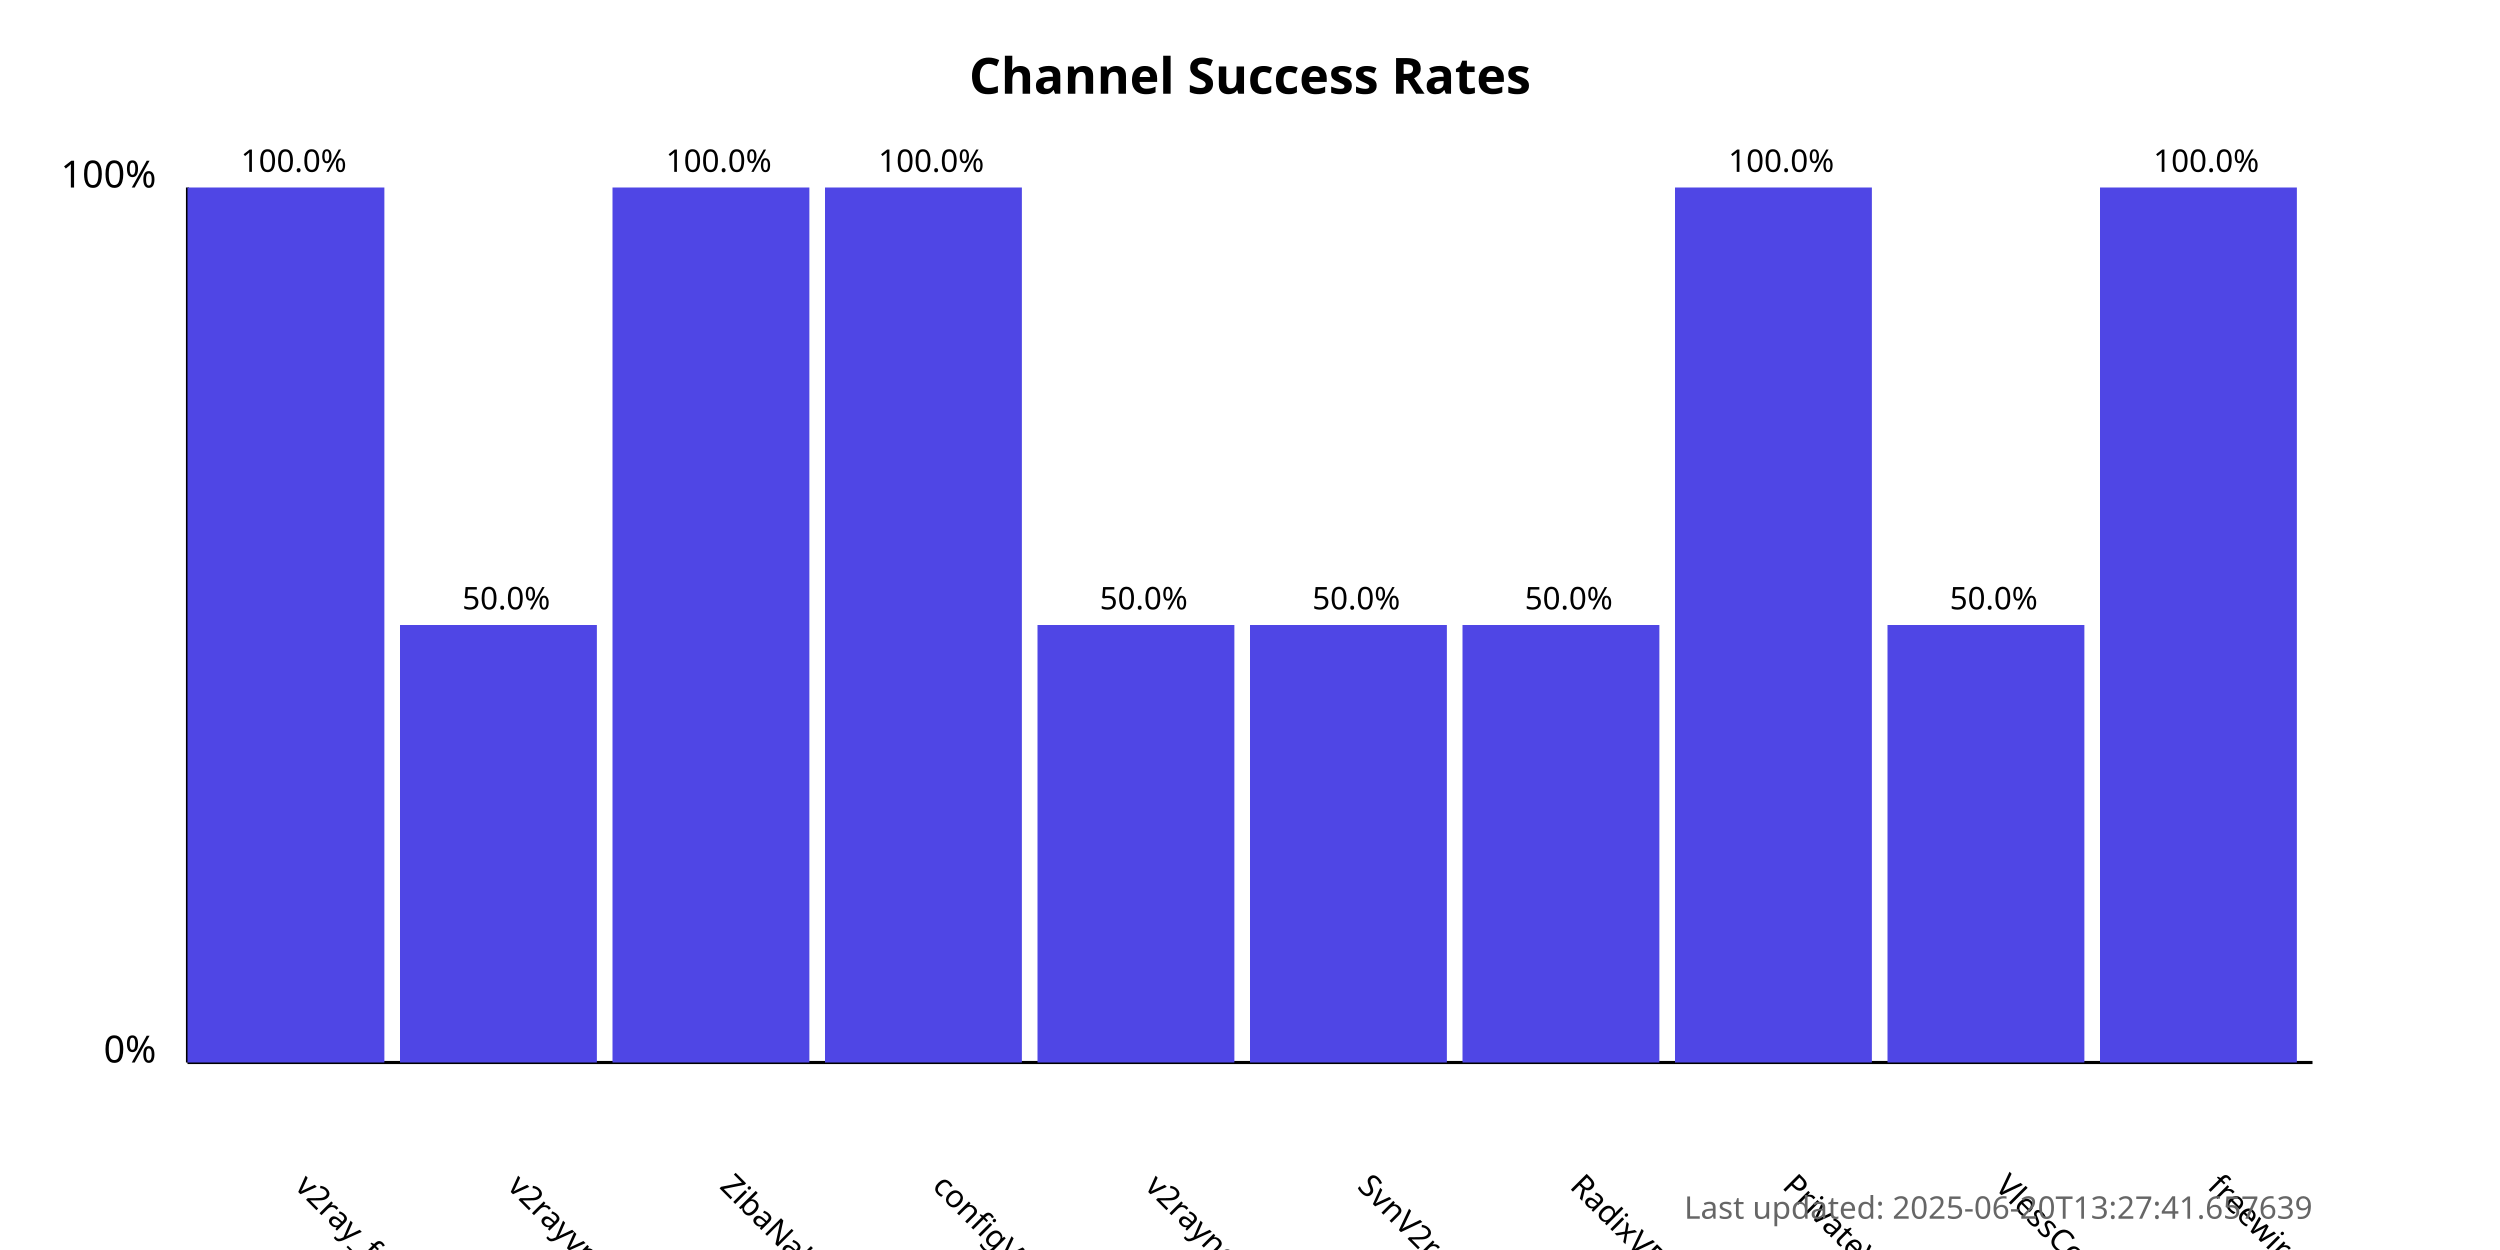
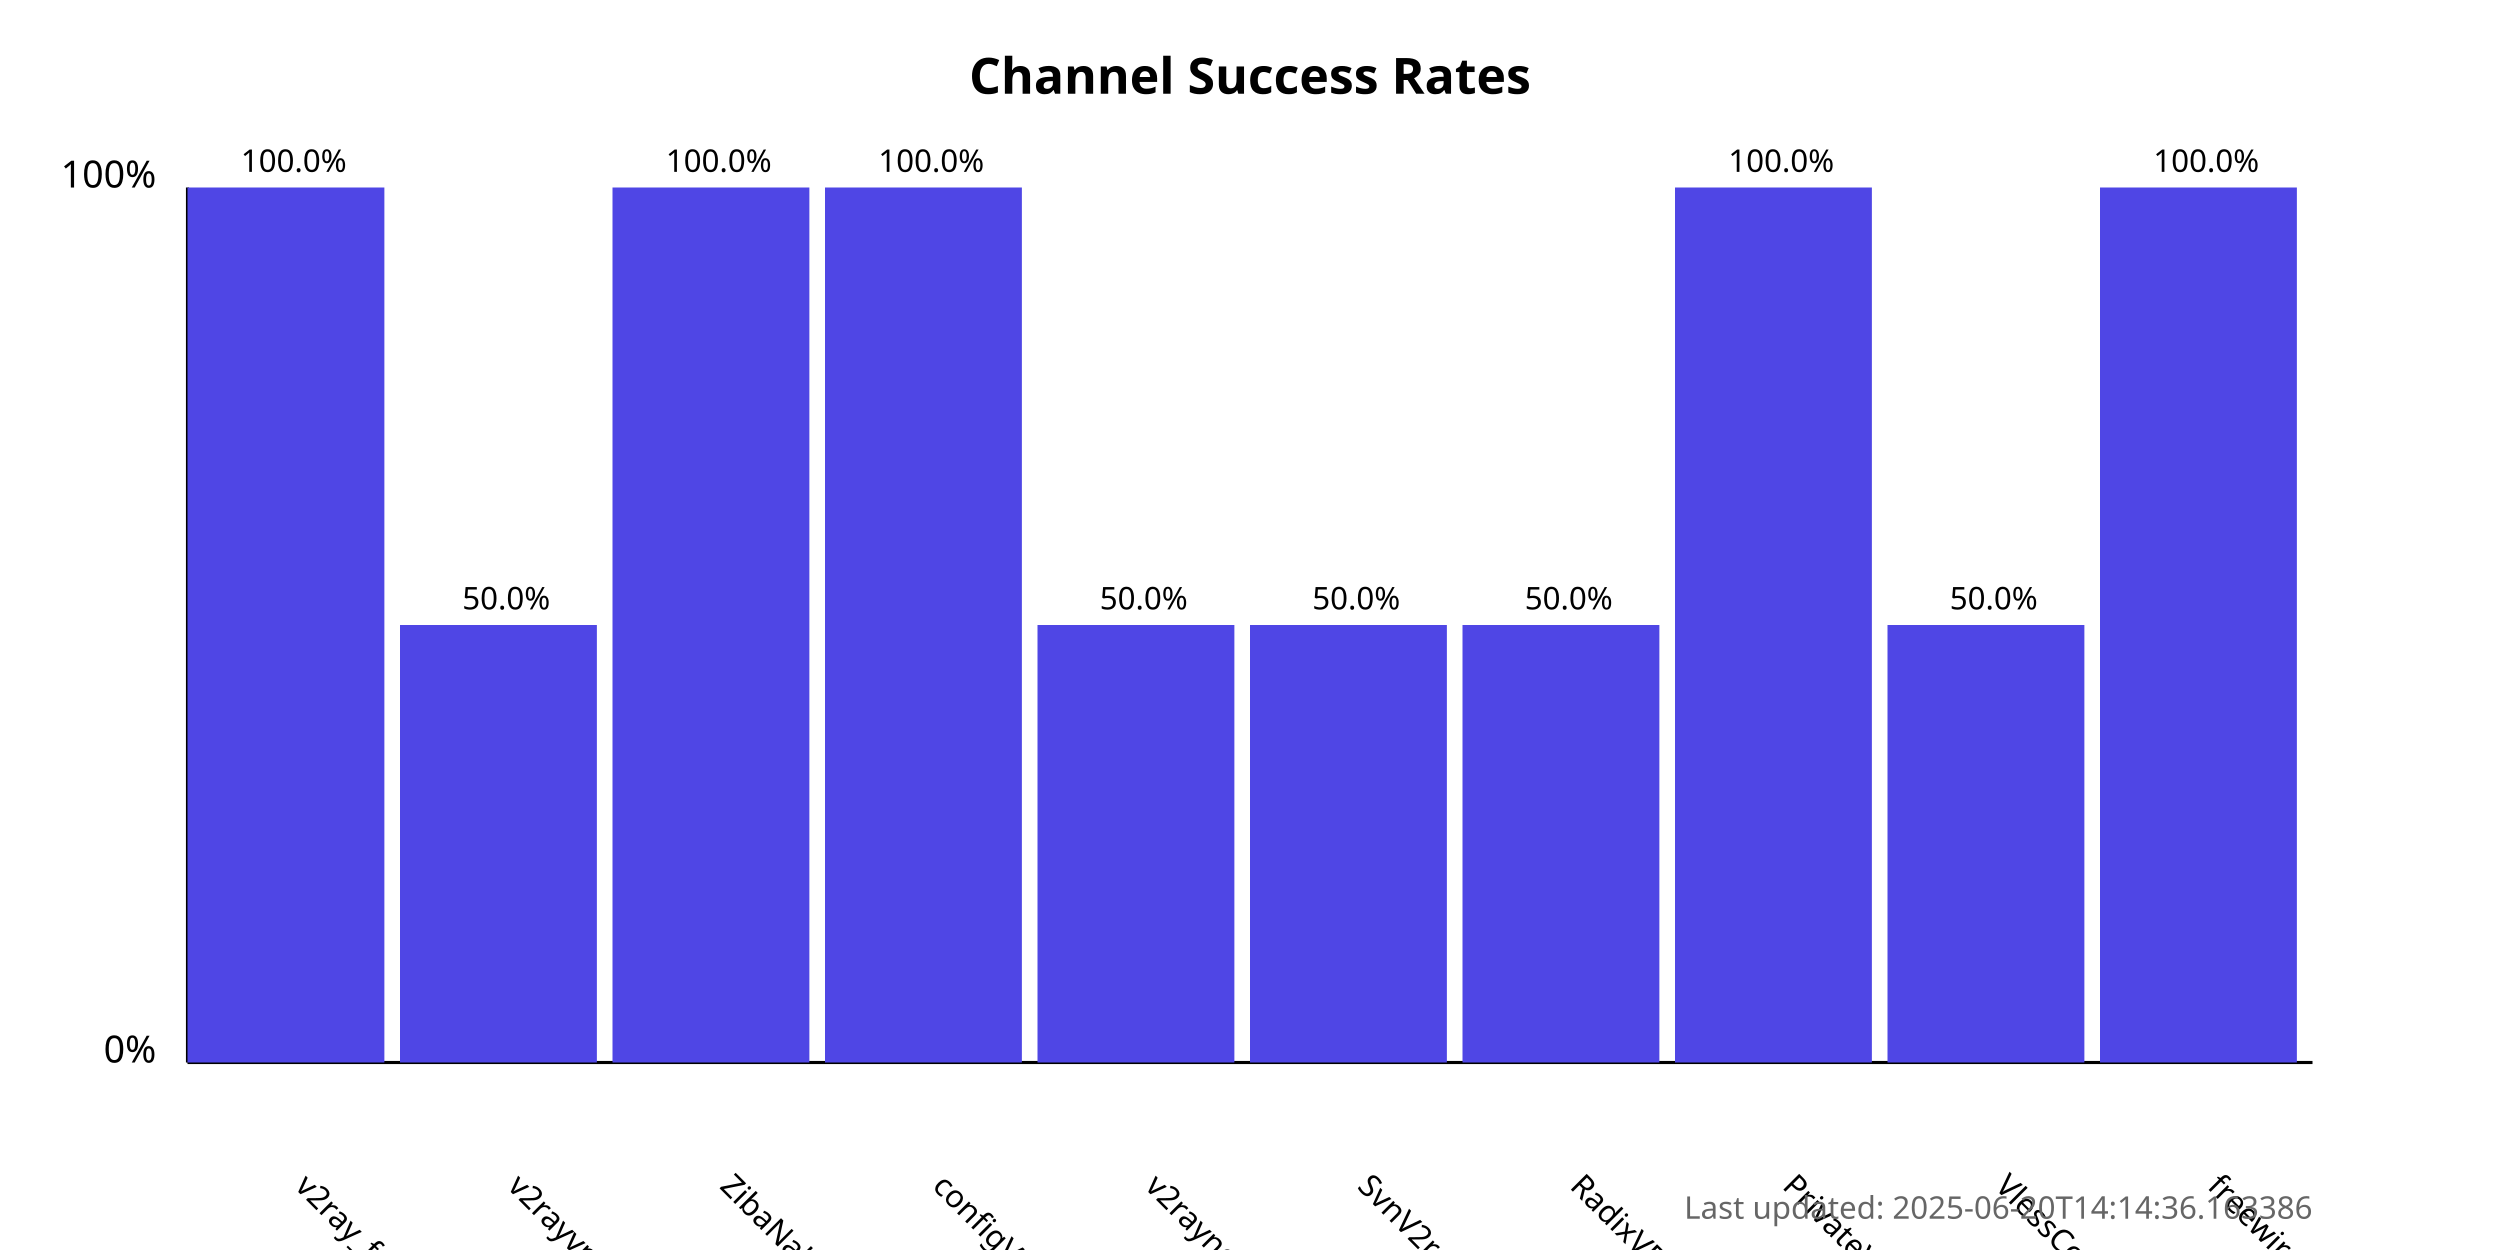
<svg xmlns="http://www.w3.org/2000/svg" width="800" height="400">
  <style>
            .chart-title { font: bold 16px sans-serif; }
            .axis-label { font: 12px sans-serif; }
            .tick-label { font: 10px sans-serif; }
            .bar { fill: #4f46e5; }
            .bar:hover { fill: #6366f1; }
            .timestamp { font: 10px sans-serif; fill: #666; }
        </style>
  <text x="400.0" y="30" text-anchor="middle" class="chart-title">
            Channel Success Rates
        </text>
  <line x1="60" y1="340" x2="60" y2="60" stroke="black" stroke-width="1" />
  <line x1="60" y1="340" x2="740" y2="340" stroke="black" stroke-width="1" />
  <text x="50" y="340" text-anchor="end" class="axis-label">0%</text>
  <text x="50" y="60" text-anchor="end" class="axis-label">100%</text>
  <g>
    <rect x="60" y="60.0" width="63.0" height="280.0" class="bar" />
    <text x="94.0" y="380" transform="rotate(45, 94.0, 380)" text-anchor="start" class="tick-label">
                v2ray_free_conf
            </text>
    <text x="94.0" y="55.0" text-anchor="middle" class="tick-label">
                100.0%
            </text>
  </g>
  <g>
    <rect x="128.0" y="200.0" width="63.0" height="140.0" class="bar" />
    <text x="162.0" y="380" transform="rotate(45, 162.0, 380)" text-anchor="start" class="tick-label">
                v2rayvpno
            </text>
    <text x="162.0" y="195.0" text-anchor="middle" class="tick-label">
                50.0%
            </text>
  </g>
  <g>
    <rect x="196.0" y="60.0" width="63.0" height="280.0" class="bar" />
    <text x="230.0" y="380" transform="rotate(45, 230.0, 380)" text-anchor="start" class="tick-label">
                ZibaNabz
            </text>
    <text x="230.0" y="55.0" text-anchor="middle" class="tick-label">
                100.0%
            </text>
  </g>
  <g>
    <rect x="264.0" y="60.0" width="63.0" height="280.0" class="bar" />
    <text x="298.0" y="380" transform="rotate(45, 298.0, 380)" text-anchor="start" class="tick-label">
                configV2rayForFree
            </text>
    <text x="298.0" y="55.0" text-anchor="middle" class="tick-label">
                100.0%
            </text>
  </g>
  <g>
    <rect x="332.0" y="200.0" width="63.0" height="140.0" class="bar" />
    <text x="366.0" y="380" transform="rotate(45, 366.0, 380)" text-anchor="start" class="tick-label">
                v2rayngvpn
            </text>
    <text x="366.0" y="195.0" text-anchor="middle" class="tick-label">
                50.0%
            </text>
  </g>
  <g>
    <rect x="400.0" y="200.0" width="63.0" height="140.0" class="bar" />
    <text x="434.0" y="380" transform="rotate(45, 434.0, 380)" text-anchor="start" class="tick-label">
                SvnV2ray
            </text>
    <text x="434.0" y="195.0" text-anchor="middle" class="tick-label">
                50.0%
            </text>
  </g>
  <g>
    <rect x="468.0" y="200.0" width="63.0" height="140.0" class="bar" />
    <text x="502.0" y="380" transform="rotate(45, 502.0, 380)" text-anchor="start" class="tick-label">
                RadixVPN
            </text>
    <text x="502.0" y="195.0" text-anchor="middle" class="tick-label">
                50.0%
            </text>
  </g>
  <g>
    <rect x="536.0" y="60.0" width="63.0" height="280.0" class="bar" />
    <text x="570.0" y="380" transform="rotate(45, 570.0, 380)" text-anchor="start" class="tick-label">
                PrivateVPNs
            </text>
    <text x="570.0" y="55.0" text-anchor="middle" class="tick-label">
                100.0%
            </text>
  </g>
  <g>
    <rect x="604.0" y="200.0" width="63.0" height="140.0" class="bar" />
    <text x="638.0" y="380" transform="rotate(45, 638.0, 380)" text-anchor="start" class="tick-label">
                VlessConfig
            </text>
    <text x="638.0" y="195.0" text-anchor="middle" class="tick-label">
                50.0%
            </text>
  </g>
  <g>
    <rect x="672.0" y="60.0" width="63.0" height="280.0" class="bar" />
    <text x="706.0" y="380" transform="rotate(45, 706.0, 380)" text-anchor="start" class="tick-label">
                freewireguard
            </text>
    <text x="706.0" y="55.0" text-anchor="middle" class="tick-label">
                100.0%
            </text>
  </g>
  <text x="740" y="390" text-anchor="end" class="timestamp">
-             Last updated: 2025-06-20T13:27:41.657639
+             Last updated: 2025-06-20T14:14:36.163386
        </text>
</svg>
